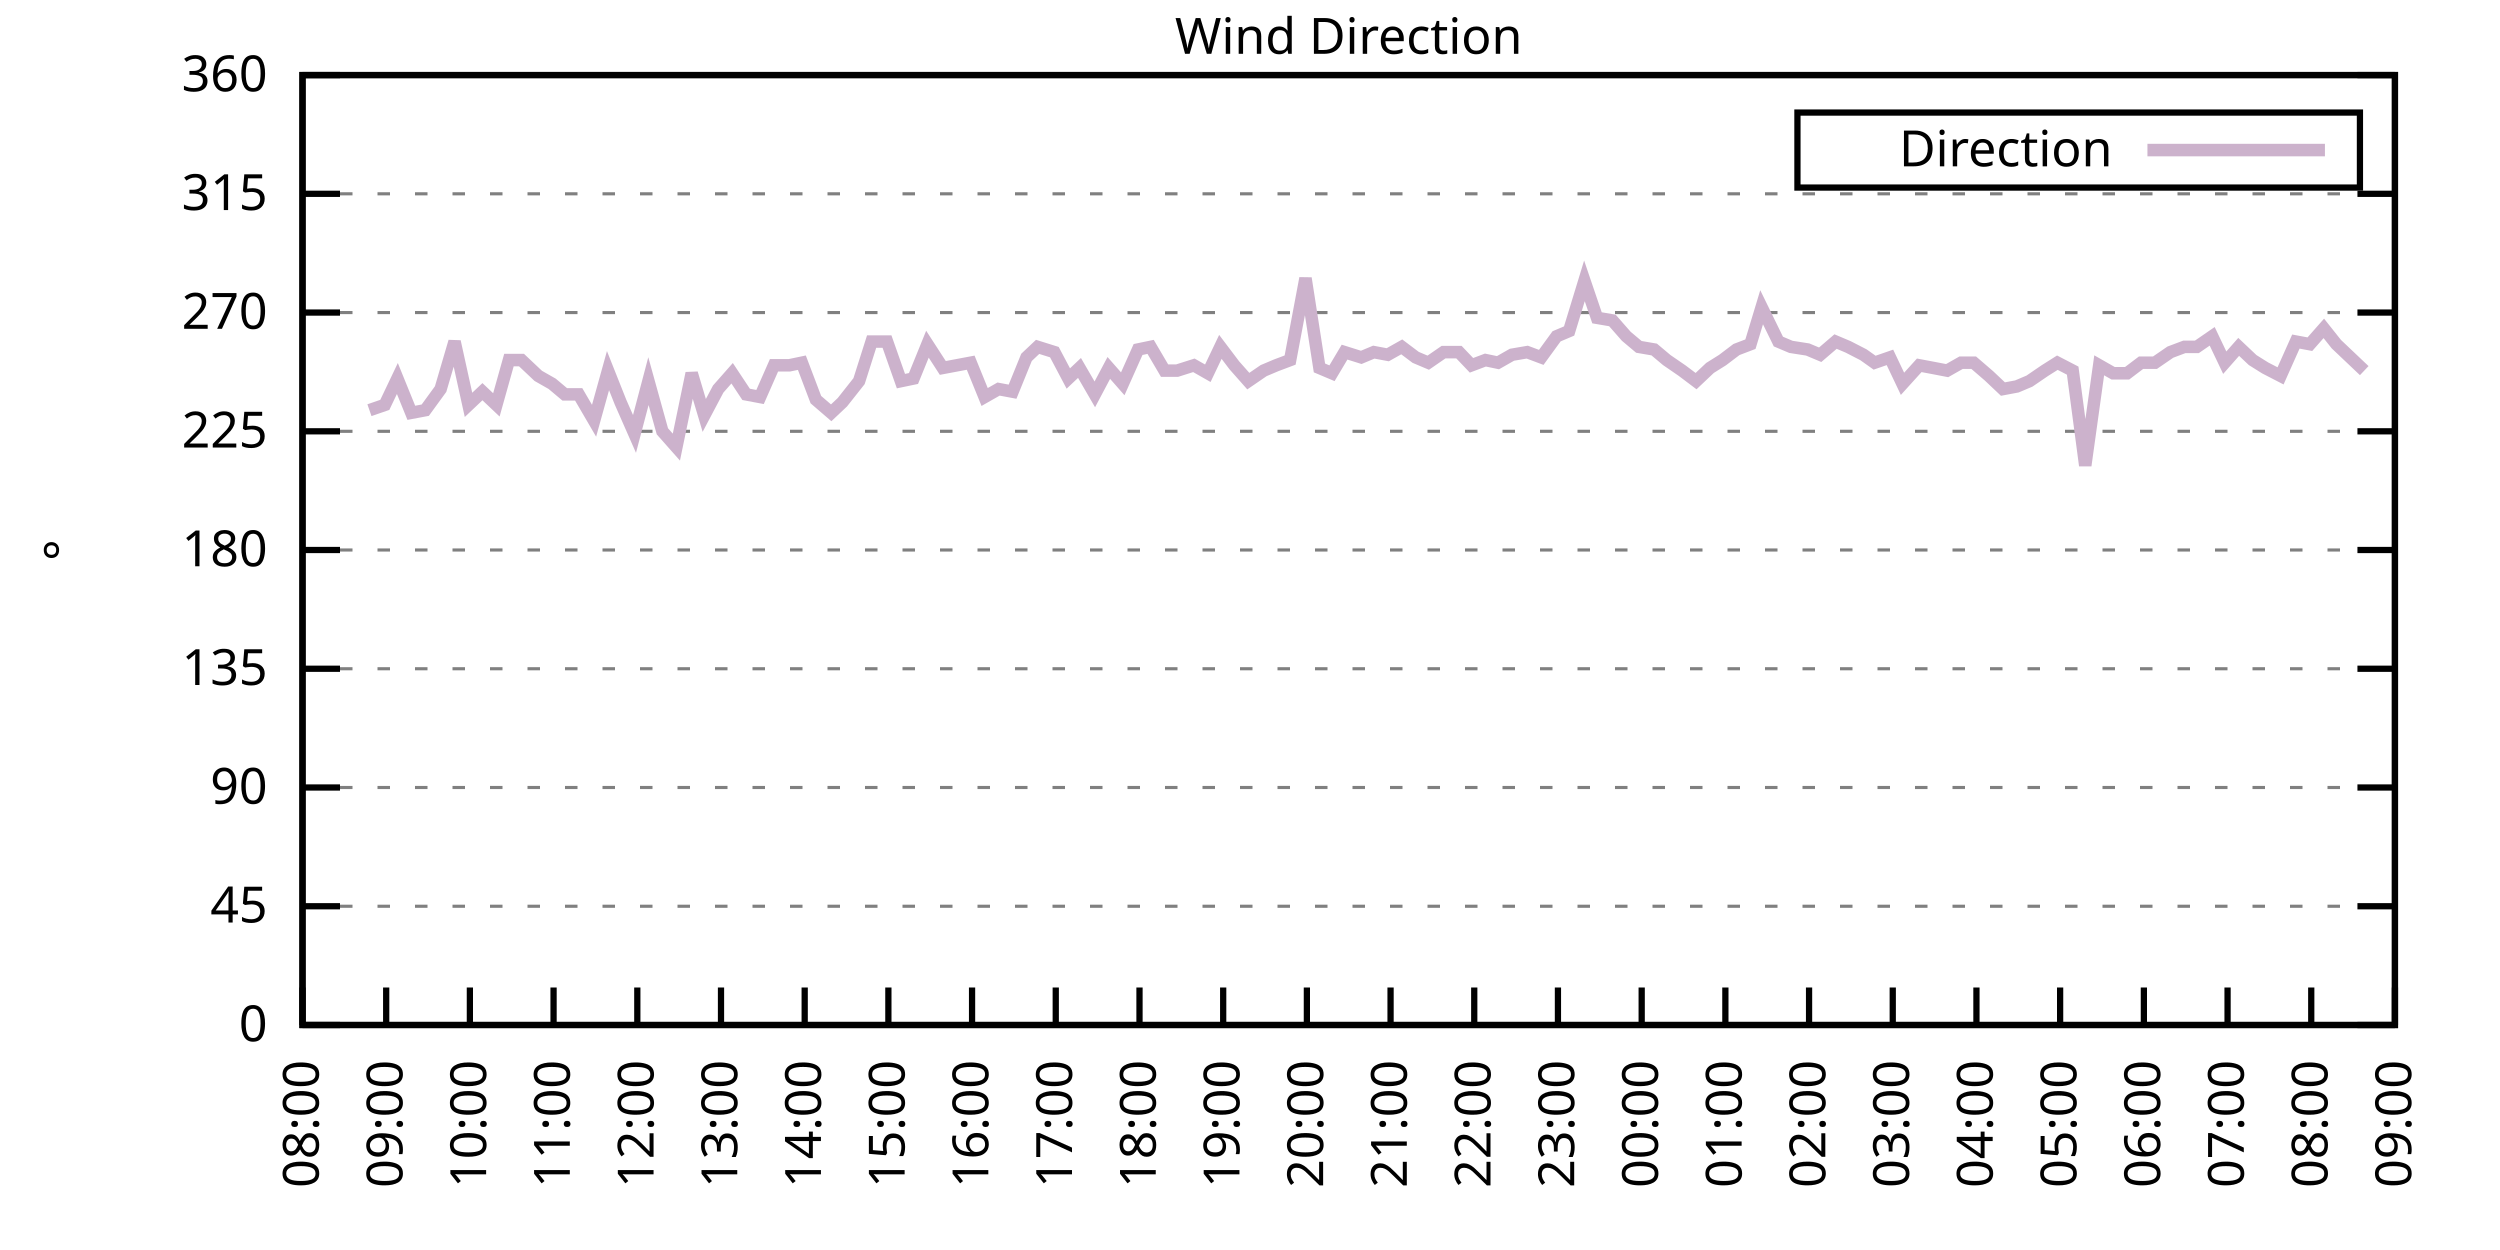
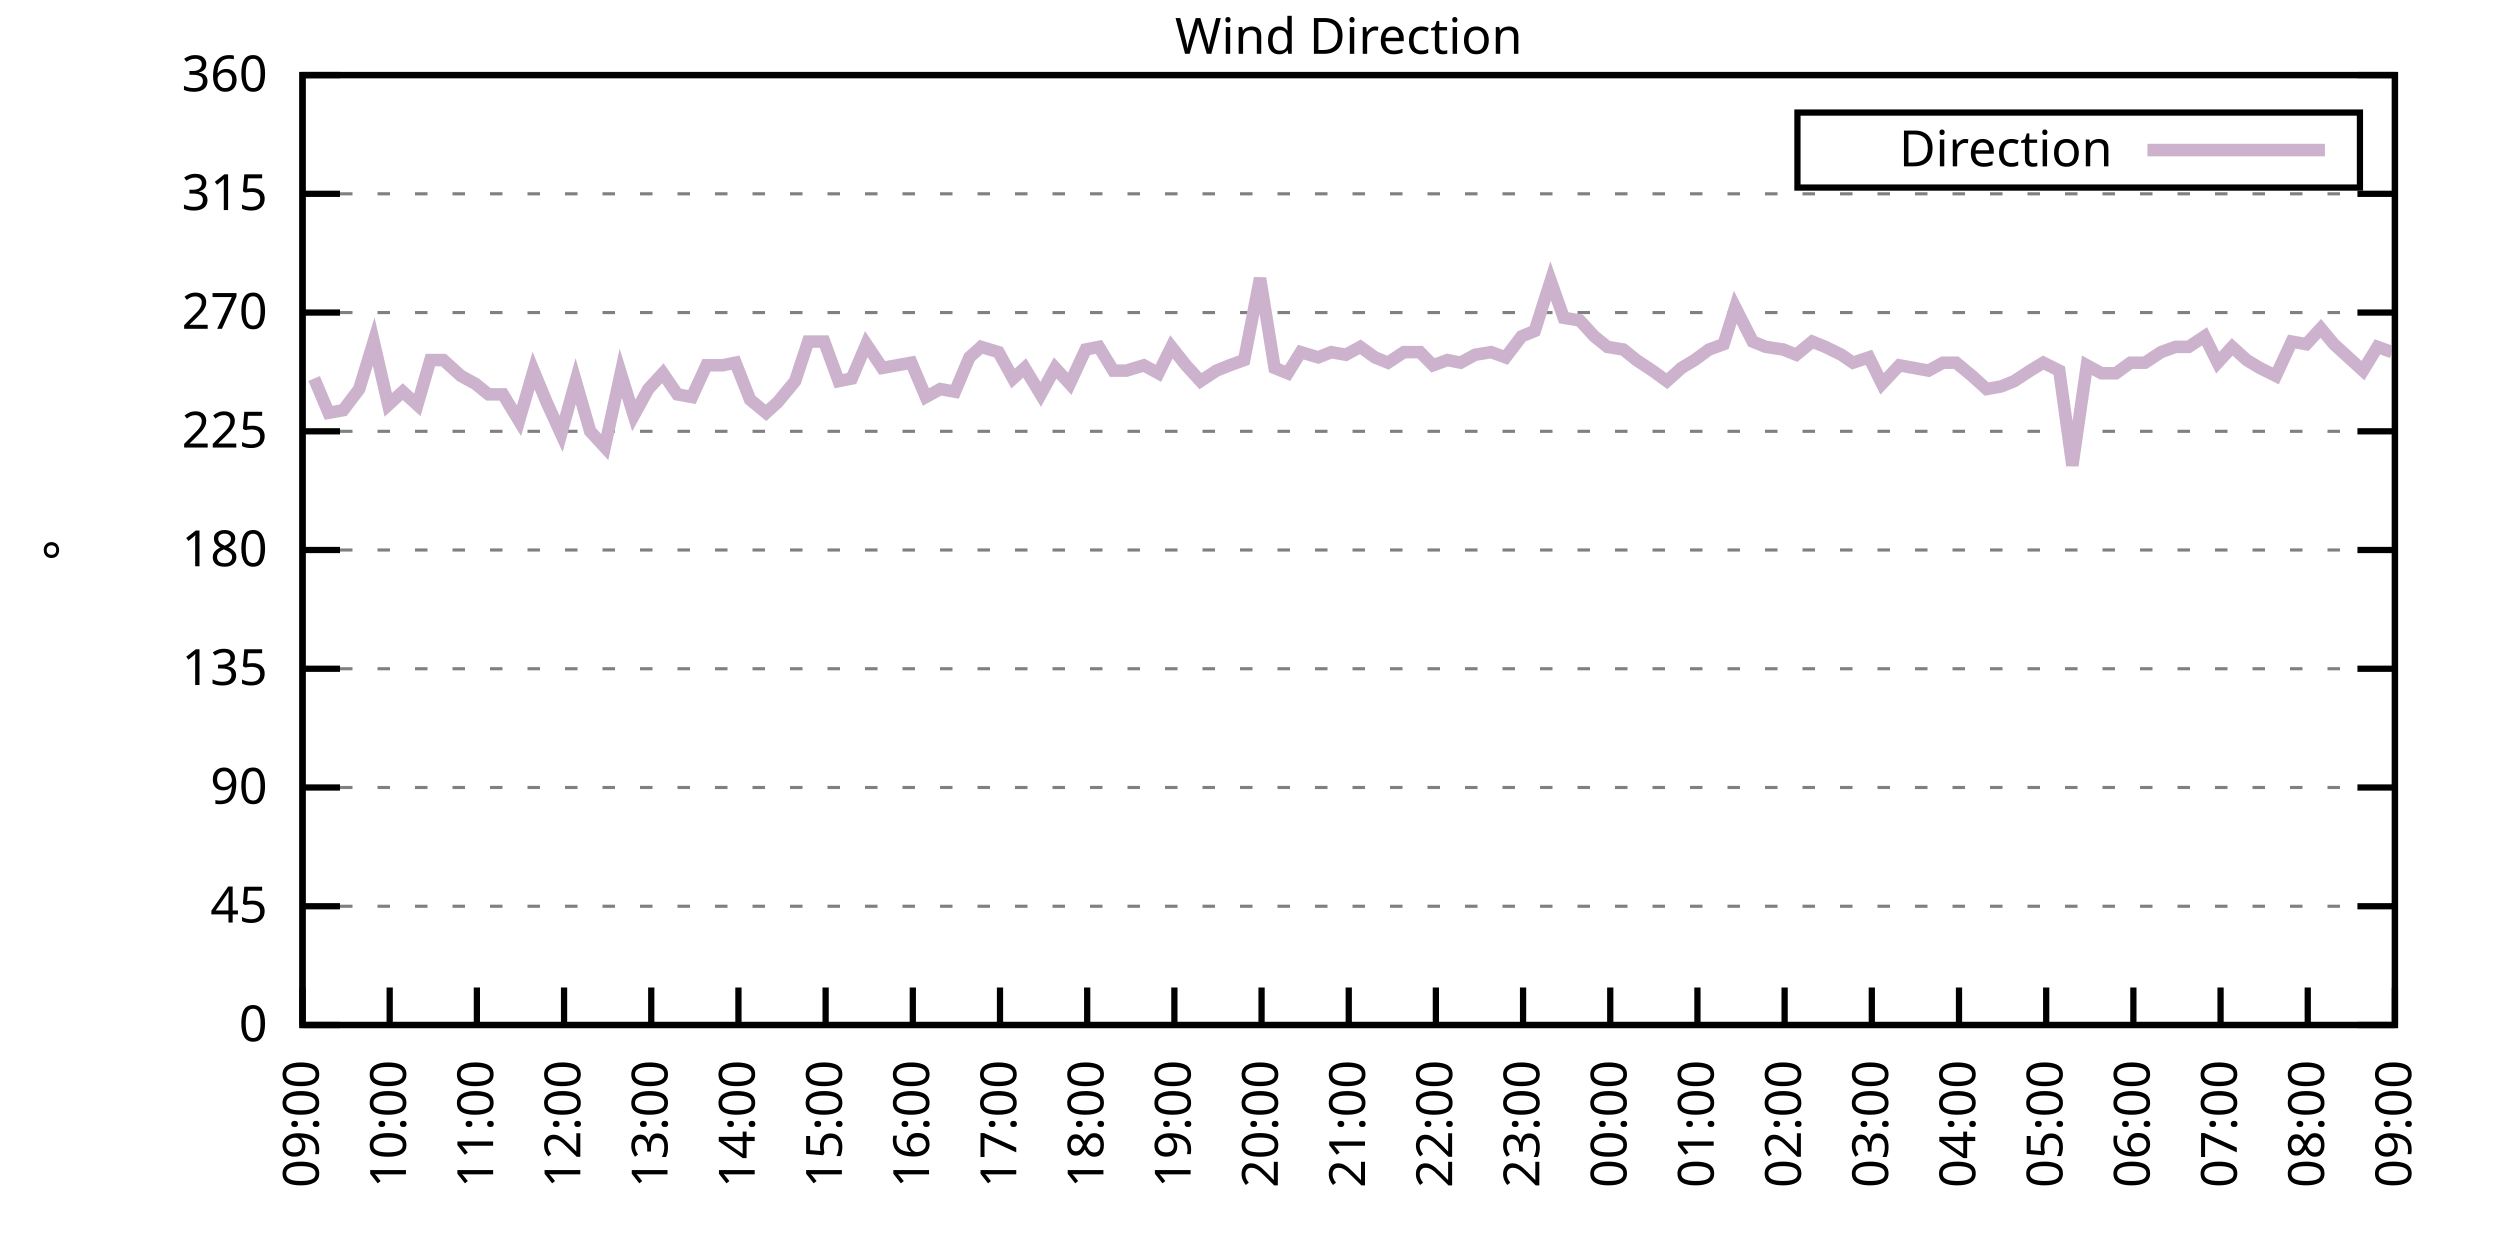
<svg xmlns="http://www.w3.org/2000/svg" xmlns:xlink="http://www.w3.org/1999/xlink" width="400" height="200" viewBox="0 0 400 200">
  <g id="gnuplot_canvas">
    <rect x="0" y="0" width="400" height="200" fill="none" />
    <defs>
      <circle id="gpDot" r="0.5" stroke-width="0.5" stroke="currentColor" />
      <path id="gpPt0" stroke-width="0.333" stroke="currentColor" d="M-1,0 h2 M0,-1 v2" />
      <path id="gpPt1" stroke-width="0.333" stroke="currentColor" d="M-1,-1 L1,1 M1,-1 L-1,1" />
      <path id="gpPt2" stroke-width="0.333" stroke="currentColor" d="M-1,0 L1,0 M0,-1 L0,1 M-1,-1 L1,1 M-1,1 L1,-1" />
      <rect id="gpPt3" stroke-width="0.333" stroke="currentColor" x="-1" y="-1" width="2" height="2" />
      <rect id="gpPt4" stroke-width="0.333" stroke="currentColor" fill="currentColor" x="-1" y="-1" width="2" height="2" />
      <circle id="gpPt5" stroke-width="0.333" stroke="currentColor" cx="0" cy="0" r="1" />
      <use xlink:href="#gpPt5" id="gpPt6" fill="currentColor" stroke="none" />
      <path id="gpPt7" stroke-width="0.333" stroke="currentColor" d="M0,-1.33 L-1.33,0.67 L1.33,0.67 z" />
      <use xlink:href="#gpPt7" id="gpPt8" fill="currentColor" stroke="none" />
      <use xlink:href="#gpPt7" id="gpPt9" stroke="currentColor" transform="rotate(180)" />
      <use xlink:href="#gpPt9" id="gpPt10" fill="currentColor" stroke="none" />
      <use xlink:href="#gpPt3" id="gpPt11" stroke="currentColor" transform="rotate(45)" />
      <use xlink:href="#gpPt11" id="gpPt12" fill="currentColor" stroke="none" />
      <path id="gpPt13" stroke-width="0.333" stroke="currentColor" d="M0,1.330 L1.265,0.411 L0.782,-1.067 L-0.782,-1.076 L-1.265,0.411 z" />
      <use xlink:href="#gpPt13" id="gpPt14" fill="currentColor" stroke="none" />
      <filter id="textbox" filterUnits="objectBoundingBox" x="0" y="0" height="1" width="1">
        <feFlood flood-color="white" flood-opacity="1" result="bgnd" />
        <feComposite in="SourceGraphic" in2="bgnd" operator="atop" />
      </filter>
      <filter id="greybox" filterUnits="objectBoundingBox" x="0" y="0" height="1" width="1">
        <feFlood flood-color="lightgrey" flood-opacity="1" result="grey" />
        <feComposite in="SourceGraphic" in2="grey" operator="atop" />
      </filter>
    </defs>
    <g fill="none" color="white" stroke="currentColor" stroke-width="1.00" stroke-linecap="butt" stroke-linejoin="miter">
</g>
    <g fill="none" color="black" stroke="currentColor" stroke-width="1.00" stroke-linecap="butt" stroke-linejoin="miter">
      <g stroke="none" shape-rendering="crispEdges">
        <polygon fill="rgb(255, 255, 255)" points="48.40,164.00 383.18,164.00 383.18,12.02 48.40,12.02 " />
      </g>
    </g>
    <g fill="none" color="black" stroke="currentColor" stroke-width="1.00" stroke-linecap="butt" stroke-linejoin="miter">
</g>
    <g fill="none" color="black" stroke="black" stroke-width="0.50" stroke-linecap="butt" stroke-linejoin="miter">
</g>
    <g fill="none" color="gray" stroke="currentColor" stroke-width="0.50" stroke-linecap="butt" stroke-linejoin="miter">
      <path stroke="gray" stroke-dasharray="2,4" class="gridline" d="M48.40,164.00 L383.19,164.00  " />
    </g>
    <g fill="none" color="gray" stroke="gray" stroke-width="1.00" stroke-linecap="butt" stroke-linejoin="miter">
</g>
    <g fill="none" color="black" stroke="currentColor" stroke-width="1.00" stroke-linecap="butt" stroke-linejoin="miter">
      <path stroke="black" d="M48.40,164.00 L54.40,164.00 M383.19,164.00 L377.19,164.00  " />
      <g transform="translate(42.80,166.60)" stroke="none" fill="black" font-family="Sans" font-size="8.00" text-anchor="end">
        <text>
          <tspan font-family="Sans"> 0</tspan>
        </text>
      </g>
    </g>
    <g fill="none" color="black" stroke="currentColor" stroke-width="1.00" stroke-linecap="butt" stroke-linejoin="miter">
</g>
    <g fill="none" color="black" stroke="black" stroke-width="0.50" stroke-linecap="butt" stroke-linejoin="miter">
</g>
    <g fill="none" color="gray" stroke="currentColor" stroke-width="0.50" stroke-linecap="butt" stroke-linejoin="miter">
      <path stroke="gray" stroke-dasharray="2,4" class="gridline" d="M48.40,145.00 L383.19,145.00  " />
    </g>
    <g fill="none" color="gray" stroke="gray" stroke-width="1.00" stroke-linecap="butt" stroke-linejoin="miter">
</g>
    <g fill="none" color="black" stroke="currentColor" stroke-width="1.00" stroke-linecap="butt" stroke-linejoin="miter">
      <path stroke="black" d="M48.40,145.00 L54.40,145.00 M383.19,145.00 L377.19,145.00  " />
      <g transform="translate(42.80,147.60)" stroke="none" fill="black" font-family="Sans" font-size="8.00" text-anchor="end">
        <text>
          <tspan font-family="Sans"> 45</tspan>
        </text>
      </g>
    </g>
    <g fill="none" color="black" stroke="currentColor" stroke-width="1.00" stroke-linecap="butt" stroke-linejoin="miter">
</g>
    <g fill="none" color="black" stroke="black" stroke-width="0.50" stroke-linecap="butt" stroke-linejoin="miter">
</g>
    <g fill="none" color="gray" stroke="currentColor" stroke-width="0.50" stroke-linecap="butt" stroke-linejoin="miter">
      <path stroke="gray" stroke-dasharray="2,4" class="gridline" d="M48.40,126.00 L383.19,126.00  " />
    </g>
    <g fill="none" color="gray" stroke="gray" stroke-width="1.00" stroke-linecap="butt" stroke-linejoin="miter">
</g>
    <g fill="none" color="black" stroke="currentColor" stroke-width="1.00" stroke-linecap="butt" stroke-linejoin="miter">
      <path stroke="black" d="M48.40,126.00 L54.40,126.00 M383.19,126.00 L377.19,126.00  " />
      <g transform="translate(42.80,128.60)" stroke="none" fill="black" font-family="Sans" font-size="8.00" text-anchor="end">
        <text>
          <tspan font-family="Sans"> 90</tspan>
        </text>
      </g>
    </g>
    <g fill="none" color="black" stroke="currentColor" stroke-width="1.00" stroke-linecap="butt" stroke-linejoin="miter">
</g>
    <g fill="none" color="black" stroke="black" stroke-width="0.50" stroke-linecap="butt" stroke-linejoin="miter">
</g>
    <g fill="none" color="gray" stroke="currentColor" stroke-width="0.50" stroke-linecap="butt" stroke-linejoin="miter">
      <path stroke="gray" stroke-dasharray="2,4" class="gridline" d="M48.40,107.00 L383.19,107.00  " />
    </g>
    <g fill="none" color="gray" stroke="gray" stroke-width="1.00" stroke-linecap="butt" stroke-linejoin="miter">
</g>
    <g fill="none" color="black" stroke="currentColor" stroke-width="1.00" stroke-linecap="butt" stroke-linejoin="miter">
      <path stroke="black" d="M48.40,107.00 L54.40,107.00 M383.19,107.00 L377.19,107.00  " />
      <g transform="translate(42.80,109.60)" stroke="none" fill="black" font-family="Sans" font-size="8.00" text-anchor="end">
        <text>
          <tspan font-family="Sans"> 135</tspan>
        </text>
      </g>
    </g>
    <g fill="none" color="black" stroke="currentColor" stroke-width="1.00" stroke-linecap="butt" stroke-linejoin="miter">
</g>
    <g fill="none" color="black" stroke="black" stroke-width="0.50" stroke-linecap="butt" stroke-linejoin="miter">
</g>
    <g fill="none" color="gray" stroke="currentColor" stroke-width="0.50" stroke-linecap="butt" stroke-linejoin="miter">
      <path stroke="gray" stroke-dasharray="2,4" class="gridline" d="M48.40,88.00 L383.19,88.00  " />
    </g>
    <g fill="none" color="gray" stroke="gray" stroke-width="1.00" stroke-linecap="butt" stroke-linejoin="miter">
</g>
    <g fill="none" color="black" stroke="currentColor" stroke-width="1.00" stroke-linecap="butt" stroke-linejoin="miter">
      <path stroke="black" d="M48.40,88.00 L54.40,88.00 M383.19,88.00 L377.19,88.00  " />
      <g transform="translate(42.80,90.60)" stroke="none" fill="black" font-family="Sans" font-size="8.00" text-anchor="end">
        <text>
          <tspan font-family="Sans"> 180</tspan>
        </text>
      </g>
    </g>
    <g fill="none" color="black" stroke="currentColor" stroke-width="1.00" stroke-linecap="butt" stroke-linejoin="miter">
</g>
    <g fill="none" color="black" stroke="black" stroke-width="0.50" stroke-linecap="butt" stroke-linejoin="miter">
</g>
    <g fill="none" color="gray" stroke="currentColor" stroke-width="0.50" stroke-linecap="butt" stroke-linejoin="miter">
      <path stroke="gray" stroke-dasharray="2,4" class="gridline" d="M48.40,69.01 L383.19,69.01  " />
    </g>
    <g fill="none" color="gray" stroke="gray" stroke-width="1.00" stroke-linecap="butt" stroke-linejoin="miter">
</g>
    <g fill="none" color="black" stroke="currentColor" stroke-width="1.00" stroke-linecap="butt" stroke-linejoin="miter">
      <path stroke="black" d="M48.40,69.01 L54.40,69.01 M383.19,69.01 L377.19,69.01  " />
      <g transform="translate(42.80,71.61)" stroke="none" fill="black" font-family="Sans" font-size="8.00" text-anchor="end">
        <text>
          <tspan font-family="Sans"> 225</tspan>
        </text>
      </g>
    </g>
    <g fill="none" color="black" stroke="currentColor" stroke-width="1.00" stroke-linecap="butt" stroke-linejoin="miter">
</g>
    <g fill="none" color="black" stroke="black" stroke-width="0.50" stroke-linecap="butt" stroke-linejoin="miter">
</g>
    <g fill="none" color="gray" stroke="currentColor" stroke-width="0.50" stroke-linecap="butt" stroke-linejoin="miter">
      <path stroke="gray" stroke-dasharray="2,4" class="gridline" d="M48.40,50.01 L383.19,50.01  " />
    </g>
    <g fill="none" color="gray" stroke="gray" stroke-width="1.00" stroke-linecap="butt" stroke-linejoin="miter">
</g>
    <g fill="none" color="black" stroke="currentColor" stroke-width="1.00" stroke-linecap="butt" stroke-linejoin="miter">
      <path stroke="black" d="M48.40,50.01 L54.40,50.01 M383.19,50.01 L377.19,50.01  " />
      <g transform="translate(42.80,52.61)" stroke="none" fill="black" font-family="Sans" font-size="8.00" text-anchor="end">
        <text>
          <tspan font-family="Sans"> 270</tspan>
        </text>
      </g>
    </g>
    <g fill="none" color="black" stroke="currentColor" stroke-width="1.00" stroke-linecap="butt" stroke-linejoin="miter">
</g>
    <g fill="none" color="black" stroke="black" stroke-width="0.50" stroke-linecap="butt" stroke-linejoin="miter">
</g>
    <g fill="none" color="gray" stroke="currentColor" stroke-width="0.50" stroke-linecap="butt" stroke-linejoin="miter">
      <path stroke="gray" stroke-dasharray="2,4" class="gridline" d="M48.40,31.01 L383.19,31.01  " />
    </g>
    <g fill="none" color="gray" stroke="gray" stroke-width="1.00" stroke-linecap="butt" stroke-linejoin="miter">
</g>
    <g fill="none" color="black" stroke="currentColor" stroke-width="1.00" stroke-linecap="butt" stroke-linejoin="miter">
      <path stroke="black" d="M48.40,31.01 L54.40,31.01 M383.19,31.01 L377.19,31.01  " />
      <g transform="translate(42.80,33.61)" stroke="none" fill="black" font-family="Sans" font-size="8.00" text-anchor="end">
        <text>
          <tspan font-family="Sans"> 315</tspan>
        </text>
      </g>
    </g>
    <g fill="none" color="black" stroke="currentColor" stroke-width="1.00" stroke-linecap="butt" stroke-linejoin="miter">
</g>
    <g fill="none" color="black" stroke="black" stroke-width="0.50" stroke-linecap="butt" stroke-linejoin="miter">
</g>
    <g fill="none" color="gray" stroke="currentColor" stroke-width="0.50" stroke-linecap="butt" stroke-linejoin="miter">
      <path stroke="gray" stroke-dasharray="2,4" class="gridline" d="M48.40,12.01 L383.19,12.01  " />
    </g>
    <g fill="none" color="gray" stroke="gray" stroke-width="1.00" stroke-linecap="butt" stroke-linejoin="miter">
</g>
    <g fill="none" color="black" stroke="currentColor" stroke-width="1.00" stroke-linecap="butt" stroke-linejoin="miter">
      <path stroke="black" d="M48.40,12.01 L54.40,12.01 M383.19,12.01 L377.19,12.01  " />
      <g transform="translate(42.80,14.61)" stroke="none" fill="black" font-family="Sans" font-size="8.00" text-anchor="end">
        <text>
          <tspan font-family="Sans"> 360</tspan>
        </text>
      </g>
    </g>
    <g fill="none" color="black" stroke="currentColor" stroke-width="1.00" stroke-linecap="butt" stroke-linejoin="miter">
      <path stroke="black" d="M48.40,164.00 L48.40,158.00  " />
      <g transform="translate(51.00,169.60) rotate(270.00)" stroke="none" fill="black" font-family="Sans" font-size="8.00" text-anchor="end">
        <text>
-           <tspan font-family="Sans">08:00</tspan>
-         </text>
-       </g>
-     </g>
-     <g fill="none" color="black" stroke="currentColor" stroke-width="1.00" stroke-linecap="butt" stroke-linejoin="miter">
-       <path stroke="black" d="M61.79,164.00 L61.79,158.00  " />
-       <g transform="translate(64.39,169.60) rotate(270.00)" stroke="none" fill="black" font-family="Sans" font-size="8.00" text-anchor="end">
-         <text>
          <tspan font-family="Sans">09:00</tspan>
        </text>
      </g>
    </g>
    <g fill="none" color="black" stroke="currentColor" stroke-width="1.00" stroke-linecap="butt" stroke-linejoin="miter">
-       <path stroke="black" d="M75.18,164.00 L75.18,158.00  " />
-       <g transform="translate(77.78,169.60) rotate(270.00)" stroke="none" fill="black" font-family="Sans" font-size="8.00" text-anchor="end">
+       <path stroke="black" d="M62.35,164.00 L62.35,158.00  " />
+       <g transform="translate(64.95,169.60) rotate(270.00)" stroke="none" fill="black" font-family="Sans" font-size="8.00" text-anchor="end">
        <text>
          <tspan font-family="Sans">10:00</tspan>
        </text>
      </g>
    </g>
    <g fill="none" color="black" stroke="currentColor" stroke-width="1.00" stroke-linecap="butt" stroke-linejoin="miter">
-       <path stroke="black" d="M88.57,164.00 L88.57,158.00  " />
-       <g transform="translate(91.17,169.60) rotate(270.00)" stroke="none" fill="black" font-family="Sans" font-size="8.00" text-anchor="end">
+       <path stroke="black" d="M76.30,164.00 L76.30,158.00  " />
+       <g transform="translate(78.90,169.60) rotate(270.00)" stroke="none" fill="black" font-family="Sans" font-size="8.00" text-anchor="end">
        <text>
          <tspan font-family="Sans">11:00</tspan>
        </text>
      </g>
    </g>
    <g fill="none" color="black" stroke="currentColor" stroke-width="1.00" stroke-linecap="butt" stroke-linejoin="miter">
-       <path stroke="black" d="M101.97,164.00 L101.97,158.00  " />
-       <g transform="translate(104.57,169.60) rotate(270.00)" stroke="none" fill="black" font-family="Sans" font-size="8.00" text-anchor="end">
+       <path stroke="black" d="M90.25,164.00 L90.25,158.00  " />
+       <g transform="translate(92.85,169.60) rotate(270.00)" stroke="none" fill="black" font-family="Sans" font-size="8.00" text-anchor="end">
        <text>
          <tspan font-family="Sans">12:00</tspan>
        </text>
      </g>
    </g>
    <g fill="none" color="black" stroke="currentColor" stroke-width="1.00" stroke-linecap="butt" stroke-linejoin="miter">
-       <path stroke="black" d="M115.36,164.00 L115.36,158.00  " />
-       <g transform="translate(117.96,169.60) rotate(270.00)" stroke="none" fill="black" font-family="Sans" font-size="8.00" text-anchor="end">
+       <path stroke="black" d="M104.20,164.00 L104.20,158.00  " />
+       <g transform="translate(106.80,169.60) rotate(270.00)" stroke="none" fill="black" font-family="Sans" font-size="8.00" text-anchor="end">
        <text>
          <tspan font-family="Sans">13:00</tspan>
        </text>
      </g>
    </g>
    <g fill="none" color="black" stroke="currentColor" stroke-width="1.00" stroke-linecap="butt" stroke-linejoin="miter">
-       <path stroke="black" d="M128.75,164.00 L128.75,158.00  " />
-       <g transform="translate(131.35,169.60) rotate(270.00)" stroke="none" fill="black" font-family="Sans" font-size="8.00" text-anchor="end">
+       <path stroke="black" d="M118.15,164.00 L118.15,158.00  " />
+       <g transform="translate(120.75,169.60) rotate(270.00)" stroke="none" fill="black" font-family="Sans" font-size="8.00" text-anchor="end">
        <text>
          <tspan font-family="Sans">14:00</tspan>
        </text>
      </g>
    </g>
    <g fill="none" color="black" stroke="currentColor" stroke-width="1.00" stroke-linecap="butt" stroke-linejoin="miter">
-       <path stroke="black" d="M142.14,164.00 L142.14,158.00  " />
-       <g transform="translate(144.74,169.60) rotate(270.00)" stroke="none" fill="black" font-family="Sans" font-size="8.00" text-anchor="end">
+       <path stroke="black" d="M132.10,164.00 L132.10,158.00  " />
+       <g transform="translate(134.70,169.60) rotate(270.00)" stroke="none" fill="black" font-family="Sans" font-size="8.00" text-anchor="end">
        <text>
          <tspan font-family="Sans">15:00</tspan>
        </text>
      </g>
    </g>
    <g fill="none" color="black" stroke="currentColor" stroke-width="1.00" stroke-linecap="butt" stroke-linejoin="miter">
-       <path stroke="black" d="M155.53,164.00 L155.53,158.00  " />
-       <g transform="translate(158.13,169.60) rotate(270.00)" stroke="none" fill="black" font-family="Sans" font-size="8.00" text-anchor="end">
+       <path stroke="black" d="M146.05,164.00 L146.05,158.00  " />
+       <g transform="translate(148.65,169.60) rotate(270.00)" stroke="none" fill="black" font-family="Sans" font-size="8.00" text-anchor="end">
        <text>
          <tspan font-family="Sans">16:00</tspan>
        </text>
      </g>
    </g>
    <g fill="none" color="black" stroke="currentColor" stroke-width="1.00" stroke-linecap="butt" stroke-linejoin="miter">
-       <path stroke="black" d="M168.92,164.00 L168.92,158.00  " />
-       <g transform="translate(171.52,169.60) rotate(270.00)" stroke="none" fill="black" font-family="Sans" font-size="8.00" text-anchor="end">
+       <path stroke="black" d="M160.00,164.00 L160.00,158.00  " />
+       <g transform="translate(162.60,169.60) rotate(270.00)" stroke="none" fill="black" font-family="Sans" font-size="8.00" text-anchor="end">
        <text>
          <tspan font-family="Sans">17:00</tspan>
        </text>
      </g>
    </g>
    <g fill="none" color="black" stroke="currentColor" stroke-width="1.00" stroke-linecap="butt" stroke-linejoin="miter">
-       <path stroke="black" d="M182.32,164.00 L182.32,158.00  " />
-       <g transform="translate(184.92,169.60) rotate(270.00)" stroke="none" fill="black" font-family="Sans" font-size="8.00" text-anchor="end">
+       <path stroke="black" d="M173.95,164.00 L173.95,158.00  " />
+       <g transform="translate(176.55,169.60) rotate(270.00)" stroke="none" fill="black" font-family="Sans" font-size="8.00" text-anchor="end">
        <text>
          <tspan font-family="Sans">18:00</tspan>
        </text>
      </g>
    </g>
    <g fill="none" color="black" stroke="currentColor" stroke-width="1.00" stroke-linecap="butt" stroke-linejoin="miter">
-       <path stroke="black" d="M195.71,164.00 L195.71,158.00  " />
-       <g transform="translate(198.31,169.60) rotate(270.00)" stroke="none" fill="black" font-family="Sans" font-size="8.00" text-anchor="end">
+       <path stroke="black" d="M187.90,164.00 L187.90,158.00  " />
+       <g transform="translate(190.50,169.60) rotate(270.00)" stroke="none" fill="black" font-family="Sans" font-size="8.00" text-anchor="end">
        <text>
          <tspan font-family="Sans">19:00</tspan>
        </text>
      </g>
    </g>
    <g fill="none" color="black" stroke="currentColor" stroke-width="1.00" stroke-linecap="butt" stroke-linejoin="miter">
-       <path stroke="black" d="M209.10,164.00 L209.10,158.00  " />
-       <g transform="translate(211.70,169.60) rotate(270.00)" stroke="none" fill="black" font-family="Sans" font-size="8.00" text-anchor="end">
+       <path stroke="black" d="M201.85,164.00 L201.85,158.00  " />
+       <g transform="translate(204.45,169.60) rotate(270.00)" stroke="none" fill="black" font-family="Sans" font-size="8.00" text-anchor="end">
        <text>
          <tspan font-family="Sans">20:00</tspan>
        </text>
      </g>
    </g>
    <g fill="none" color="black" stroke="currentColor" stroke-width="1.00" stroke-linecap="butt" stroke-linejoin="miter">
-       <path stroke="black" d="M222.49,164.00 L222.49,158.00  " />
-       <g transform="translate(225.09,169.60) rotate(270.00)" stroke="none" fill="black" font-family="Sans" font-size="8.00" text-anchor="end">
+       <path stroke="black" d="M215.80,164.00 L215.80,158.00  " />
+       <g transform="translate(218.40,169.60) rotate(270.00)" stroke="none" fill="black" font-family="Sans" font-size="8.00" text-anchor="end">
        <text>
          <tspan font-family="Sans">21:00</tspan>
        </text>
      </g>
    </g>
    <g fill="none" color="black" stroke="currentColor" stroke-width="1.00" stroke-linecap="butt" stroke-linejoin="miter">
-       <path stroke="black" d="M235.88,164.00 L235.88,158.00  " />
-       <g transform="translate(238.48,169.60) rotate(270.00)" stroke="none" fill="black" font-family="Sans" font-size="8.00" text-anchor="end">
+       <path stroke="black" d="M229.74,164.00 L229.74,158.00  " />
+       <g transform="translate(232.34,169.60) rotate(270.00)" stroke="none" fill="black" font-family="Sans" font-size="8.00" text-anchor="end">
        <text>
          <tspan font-family="Sans">22:00</tspan>
        </text>
      </g>
    </g>
    <g fill="none" color="black" stroke="currentColor" stroke-width="1.00" stroke-linecap="butt" stroke-linejoin="miter">
-       <path stroke="black" d="M249.27,164.00 L249.27,158.00  " />
-       <g transform="translate(251.87,169.60) rotate(270.00)" stroke="none" fill="black" font-family="Sans" font-size="8.00" text-anchor="end">
+       <path stroke="black" d="M243.69,164.00 L243.69,158.00  " />
+       <g transform="translate(246.29,169.60) rotate(270.00)" stroke="none" fill="black" font-family="Sans" font-size="8.00" text-anchor="end">
        <text>
          <tspan font-family="Sans">23:00</tspan>
        </text>
      </g>
    </g>
    <g fill="none" color="black" stroke="currentColor" stroke-width="1.00" stroke-linecap="butt" stroke-linejoin="miter">
-       <path stroke="black" d="M262.67,164.00 L262.67,158.00  " />
-       <g transform="translate(265.27,169.60) rotate(270.00)" stroke="none" fill="black" font-family="Sans" font-size="8.00" text-anchor="end">
+       <path stroke="black" d="M257.64,164.00 L257.64,158.00  " />
+       <g transform="translate(260.24,169.60) rotate(270.00)" stroke="none" fill="black" font-family="Sans" font-size="8.00" text-anchor="end">
        <text>
          <tspan font-family="Sans">00:00</tspan>
        </text>
      </g>
    </g>
    <g fill="none" color="black" stroke="currentColor" stroke-width="1.00" stroke-linecap="butt" stroke-linejoin="miter">
-       <path stroke="black" d="M276.06,164.00 L276.06,158.00  " />
-       <g transform="translate(278.66,169.60) rotate(270.00)" stroke="none" fill="black" font-family="Sans" font-size="8.00" text-anchor="end">
+       <path stroke="black" d="M271.59,164.00 L271.59,158.00  " />
+       <g transform="translate(274.19,169.60) rotate(270.00)" stroke="none" fill="black" font-family="Sans" font-size="8.00" text-anchor="end">
        <text>
          <tspan font-family="Sans">01:00</tspan>
        </text>
      </g>
    </g>
    <g fill="none" color="black" stroke="currentColor" stroke-width="1.00" stroke-linecap="butt" stroke-linejoin="miter">
-       <path stroke="black" d="M289.45,164.00 L289.45,158.00  " />
-       <g transform="translate(292.05,169.60) rotate(270.00)" stroke="none" fill="black" font-family="Sans" font-size="8.00" text-anchor="end">
+       <path stroke="black" d="M285.54,164.00 L285.54,158.00  " />
+       <g transform="translate(288.14,169.60) rotate(270.00)" stroke="none" fill="black" font-family="Sans" font-size="8.00" text-anchor="end">
        <text>
          <tspan font-family="Sans">02:00</tspan>
        </text>
      </g>
    </g>
    <g fill="none" color="black" stroke="currentColor" stroke-width="1.00" stroke-linecap="butt" stroke-linejoin="miter">
-       <path stroke="black" d="M302.84,164.00 L302.84,158.00  " />
-       <g transform="translate(305.44,169.60) rotate(270.00)" stroke="none" fill="black" font-family="Sans" font-size="8.00" text-anchor="end">
+       <path stroke="black" d="M299.49,164.00 L299.49,158.00  " />
+       <g transform="translate(302.09,169.60) rotate(270.00)" stroke="none" fill="black" font-family="Sans" font-size="8.00" text-anchor="end">
        <text>
          <tspan font-family="Sans">03:00</tspan>
        </text>
      </g>
    </g>
    <g fill="none" color="black" stroke="currentColor" stroke-width="1.00" stroke-linecap="butt" stroke-linejoin="miter">
-       <path stroke="black" d="M316.23,164.00 L316.23,158.00  " />
-       <g transform="translate(318.83,169.60) rotate(270.00)" stroke="none" fill="black" font-family="Sans" font-size="8.00" text-anchor="end">
+       <path stroke="black" d="M313.44,164.00 L313.44,158.00  " />
+       <g transform="translate(316.04,169.60) rotate(270.00)" stroke="none" fill="black" font-family="Sans" font-size="8.00" text-anchor="end">
        <text>
          <tspan font-family="Sans">04:00</tspan>
        </text>
      </g>
    </g>
    <g fill="none" color="black" stroke="currentColor" stroke-width="1.00" stroke-linecap="butt" stroke-linejoin="miter">
-       <path stroke="black" d="M329.62,164.00 L329.62,158.00  " />
-       <g transform="translate(332.22,169.60) rotate(270.00)" stroke="none" fill="black" font-family="Sans" font-size="8.00" text-anchor="end">
+       <path stroke="black" d="M327.39,164.00 L327.39,158.00  " />
+       <g transform="translate(329.99,169.60) rotate(270.00)" stroke="none" fill="black" font-family="Sans" font-size="8.00" text-anchor="end">
        <text>
          <tspan font-family="Sans">05:00</tspan>
        </text>
      </g>
    </g>
    <g fill="none" color="black" stroke="currentColor" stroke-width="1.00" stroke-linecap="butt" stroke-linejoin="miter">
-       <path stroke="black" d="M343.02,164.00 L343.02,158.00  " />
-       <g transform="translate(345.62,169.60) rotate(270.00)" stroke="none" fill="black" font-family="Sans" font-size="8.00" text-anchor="end">
+       <path stroke="black" d="M341.34,164.00 L341.34,158.00  " />
+       <g transform="translate(343.94,169.60) rotate(270.00)" stroke="none" fill="black" font-family="Sans" font-size="8.00" text-anchor="end">
        <text>
          <tspan font-family="Sans">06:00</tspan>
        </text>
      </g>
    </g>
    <g fill="none" color="black" stroke="currentColor" stroke-width="1.00" stroke-linecap="butt" stroke-linejoin="miter">
-       <path stroke="black" d="M356.41,164.00 L356.41,158.00  " />
-       <g transform="translate(359.01,169.60) rotate(270.00)" stroke="none" fill="black" font-family="Sans" font-size="8.00" text-anchor="end">
+       <path stroke="black" d="M355.29,164.00 L355.29,158.00  " />
+       <g transform="translate(357.89,169.60) rotate(270.00)" stroke="none" fill="black" font-family="Sans" font-size="8.00" text-anchor="end">
        <text>
          <tspan font-family="Sans">07:00</tspan>
        </text>
      </g>
    </g>
    <g fill="none" color="black" stroke="currentColor" stroke-width="1.00" stroke-linecap="butt" stroke-linejoin="miter">
-       <path stroke="black" d="M369.80,164.00 L369.80,158.00  " />
-       <g transform="translate(372.40,169.60) rotate(270.00)" stroke="none" fill="black" font-family="Sans" font-size="8.00" text-anchor="end">
+       <path stroke="black" d="M369.24,164.00 L369.24,158.00  " />
+       <g transform="translate(371.84,169.60) rotate(270.00)" stroke="none" fill="black" font-family="Sans" font-size="8.00" text-anchor="end">
        <text>
          <tspan font-family="Sans">08:00</tspan>
        </text>
      </g>
    </g>
    <g fill="none" color="black" stroke="currentColor" stroke-width="1.00" stroke-linecap="butt" stroke-linejoin="miter">
      <path stroke="black" d="M383.19,164.00 L383.19,158.00  " />
      <g transform="translate(385.79,169.60) rotate(270.00)" stroke="none" fill="black" font-family="Sans" font-size="8.00" text-anchor="end">
        <text>
          <tspan font-family="Sans">09:00</tspan>
        </text>
      </g>
    </g>
    <g fill="none" color="black" stroke="currentColor" stroke-width="1.00" stroke-linecap="butt" stroke-linejoin="miter">
</g>
    <g fill="none" color="black" stroke="currentColor" stroke-width="1.00" stroke-linecap="butt" stroke-linejoin="miter">
      <path stroke="black" d="M48.40,12.01 L48.40,164.00 L383.19,164.00 L383.19,12.01 L48.40,12.01 Z  " />
    </g>
    <g fill="none" color="black" stroke="currentColor" stroke-width="1.00" stroke-linecap="butt" stroke-linejoin="miter">
</g>
    <g fill="none" color="black" stroke="currentColor" stroke-width="1.00" stroke-linecap="butt" stroke-linejoin="miter">
      <path stroke="black" d="M287.59,30.01 L287.59,18.01 L377.59,18.01 L377.59,30.01 L287.59,30.01 Z  " />
    </g>
    <g id="Wind_direction_plot_1">
      <g fill="none" color="white" stroke="black" stroke-width="2.00" stroke-linecap="butt" stroke-linejoin="miter">
</g>
      <g fill="none" color="black" stroke="currentColor" stroke-width="2.00" stroke-linecap="butt" stroke-linejoin="miter">
        <g transform="translate(337.99,26.61)" stroke="none" fill="black" font-family="Sans" font-size="8.00" text-anchor="end">
          <text>
            <tspan font-family="Sans">Direction</tspan>
          </text>
        </g>
      </g>
      <g fill="none" color="black" stroke="currentColor" stroke-width="2.00" stroke-linecap="butt" stroke-linejoin="miter">
-         <path stroke="rgb(204, 178, 204)" d="M343.59,24.01 L371.99,24.01 M59.11,65.63 L61.57,64.78 L63.58,60.56 L65.81,66.05 L68.04,65.63 L70.50,62.25   L72.73,54.65 L74.96,64.78 L77.19,62.67 L79.42,64.78 L81.43,57.61 L83.44,57.61 L86.12,60.14 L88.35,61.41   L90.36,63.10 L92.59,63.10 L95.05,67.32 L97.28,59.30 L99.29,64.36 L101.52,69.43 L103.75,60.98 L105.98,69.01   L108.22,71.54 L110.67,59.72 L112.68,66.47 L114.91,62.25 L117.14,59.72 L119.38,63.10 L121.61,63.52 L123.84,58.45   L126.29,58.45 L128.30,58.03 L130.54,63.94 L132.99,66.05 L134.78,64.36 L137.45,60.98 L139.46,54.65 L141.92,54.65   L144.15,60.98 L146.16,60.56 L148.39,55.07 L150.85,58.87 L153.08,58.45 L155.31,58.03 L157.54,63.52 L159.77,62.25   L162.01,62.67 L164.24,57.18 L166.02,55.50 L168.70,56.34 L170.93,60.56 L172.72,58.87 L175.17,63.10 L177.41,58.87   L179.64,61.41 L182.09,55.92 L184.10,55.50 L186.33,59.30 L188.34,59.30 L191.02,58.45 L193.25,59.72 L195.26,55.50   L197.49,58.45 L199.73,60.98 L202.18,59.30 L204.19,58.45 L206.42,57.61 L208.88,44.52 L211.11,58.87 L213.12,59.72   L215.13,56.34 L217.80,57.18 L219.81,56.34 L222.04,56.76 L224.28,55.50 L226.51,57.18 L228.52,58.03 L230.97,56.34   L233.43,56.34 L235.44,58.45 L237.67,57.61 L239.68,58.03 L241.91,56.76 L244.36,56.34 L246.60,57.18 L249.05,53.81   L251.06,52.96 L253.51,44.94 L255.52,50.85 L257.98,51.27 L260.21,53.81 L262.22,55.50 L264.67,55.92 L266.68,57.61   L269.14,59.30 L271.37,60.98 L273.60,58.87 L275.61,57.61 L277.84,55.92 L280.07,55.07 L281.86,49.16 L284.54,54.65   L286.55,55.50 L289.23,55.92 L291.23,56.76 L293.69,54.65 L295.70,55.50 L298.15,56.76 L299.94,58.03 L302.39,57.18   L304.40,61.41 L307.08,58.45 L309.31,58.87 L311.54,59.30 L313.78,58.03 L315.79,58.03 L318.24,60.14 L320.47,62.25   L322.70,61.83 L324.71,60.98 L327.17,59.30 L329.18,58.03 L331.63,59.30 L333.64,74.49 L335.87,58.45 L338.10,59.72   L340.34,59.72 L342.57,58.03 L344.80,58.03 L347.26,56.34 L349.49,55.50 L351.50,55.50 L353.95,53.81 L355.96,58.03   L358.19,55.50 L360.42,57.61 L362.43,58.87 L364.89,60.14 L367.34,54.65 L369.58,55.07 L371.81,52.54 L373.82,55.07   L378.28,59.30  " />
+         <path stroke="rgb(204, 178, 204)" d="M343.59,24.01 L371.99,24.01 M50.26,60.56 L52.58,66.05 L54.91,65.63 L57.47,62.25 L59.79,54.65 L62.12,64.78   L64.44,62.67 L66.77,64.78 L68.86,57.61 L70.95,57.61 L73.74,60.14 L76.07,61.41 L78.16,63.10 L80.48,63.10   L83.04,67.32 L85.37,59.30 L87.46,64.36 L89.78,69.43 L92.11,60.98 L94.43,69.01 L96.76,71.54 L99.32,59.72   L101.41,66.47 L103.73,62.25 L106.06,59.72 L108.38,63.10 L110.71,63.52 L113.03,58.45 L115.59,58.45 L117.68,58.03   L120.01,63.94 L122.57,66.05 L124.43,64.36 L127.22,60.98 L129.31,54.65 L131.87,54.65 L134.19,60.98 L136.28,60.56   L138.61,55.07 L141.16,58.87 L143.49,58.45 L145.81,58.03 L148.14,63.52 L150.46,62.25 L152.79,62.67 L155.11,57.18   L156.97,55.50 L159.76,56.34 L162.09,60.56 L163.95,58.87 L166.51,63.10 L168.83,58.87 L171.16,61.41 L173.71,55.92   L175.81,55.50 L178.13,59.30 L180.22,59.30 L183.01,58.45 L185.34,59.72 L187.43,55.50 L189.76,58.45 L192.08,60.98   L194.64,59.30 L196.73,58.45 L199.06,57.61 L201.61,44.52 L203.94,58.87 L206.03,59.72 L208.12,56.34 L210.91,57.18   L213.01,56.34 L215.33,56.76 L217.65,55.50 L219.98,57.18 L222.07,58.03 L224.63,56.34 L227.19,56.34 L229.28,58.45   L231.60,57.61 L233.70,58.03 L236.02,56.76 L238.58,56.34 L240.90,57.18 L243.46,53.81 L245.55,52.96 L248.11,44.94   L250.20,50.85 L252.76,51.27 L255.09,53.81 L257.18,55.50 L259.74,55.92 L261.83,57.61 L264.39,59.30 L266.71,60.98   L269.04,58.87 L271.13,57.61 L273.45,55.92 L275.78,55.07 L277.64,49.16 L280.43,54.65 L282.52,55.50 L285.31,55.92   L287.40,56.76 L289.96,54.65 L292.05,55.50 L294.61,56.76 L296.47,58.03 L299.03,57.18 L301.12,61.41 L303.91,58.45   L306.23,58.87 L308.56,59.30 L310.88,58.03 L312.98,58.03 L315.53,60.14 L317.86,62.25 L320.18,61.83 L322.28,60.98   L324.83,59.30 L326.93,58.03 L329.48,59.30 L331.58,74.49 L333.90,58.45 L336.23,59.72 L338.55,59.72 L340.88,58.03   L343.20,58.03 L345.76,56.34 L348.08,55.50 L350.18,55.50 L352.73,53.81 L354.83,58.03 L357.15,55.50 L359.48,57.61   L361.57,58.87 L364.13,60.14 L366.68,54.65 L369.01,55.07 L371.33,52.54 L373.43,55.07 L378.08,59.30 L380.40,55.50   L382.73,56.34  " />
      </g>
    </g>
    <g fill="none" color="black" stroke="currentColor" stroke-width="2.00" stroke-linecap="butt" stroke-linejoin="miter">
</g>
    <g fill="none" color="black" stroke="black" stroke-width="1.00" stroke-linecap="butt" stroke-linejoin="miter">
</g>
    <g fill="none" color="black" stroke="currentColor" stroke-width="1.00" stroke-linecap="butt" stroke-linejoin="miter">
      <path stroke="black" d="M48.40,12.01 L48.40,164.00 L383.19,164.00 L383.19,12.01 L48.40,12.01 Z  " />
      <g transform="translate(12.80,88.01) rotate(270.00)" stroke="none" fill="black" font-family="Sans" font-size="8.00" text-anchor="middle">
        <text>
          <tspan font-family="Sans">°</tspan>
        </text>
      </g>
    </g>
    <g fill="none" color="black" stroke="currentColor" stroke-width="1.00" stroke-linecap="butt" stroke-linejoin="miter">
</g>
    <g fill="none" color="black" stroke="currentColor" stroke-width="1.00" stroke-linecap="butt" stroke-linejoin="miter">
      <g transform="translate(215.79,8.61)" stroke="none" fill="black" font-family="Sans" font-size="8.00" text-anchor="middle">
        <text>
          <tspan font-family="Sans">Wind Direction</tspan>
        </text>
      </g>
    </g>
    <g fill="none" color="black" stroke="currentColor" stroke-width="1.00" stroke-linecap="butt" stroke-linejoin="miter">
</g>
  </g>
</svg>
